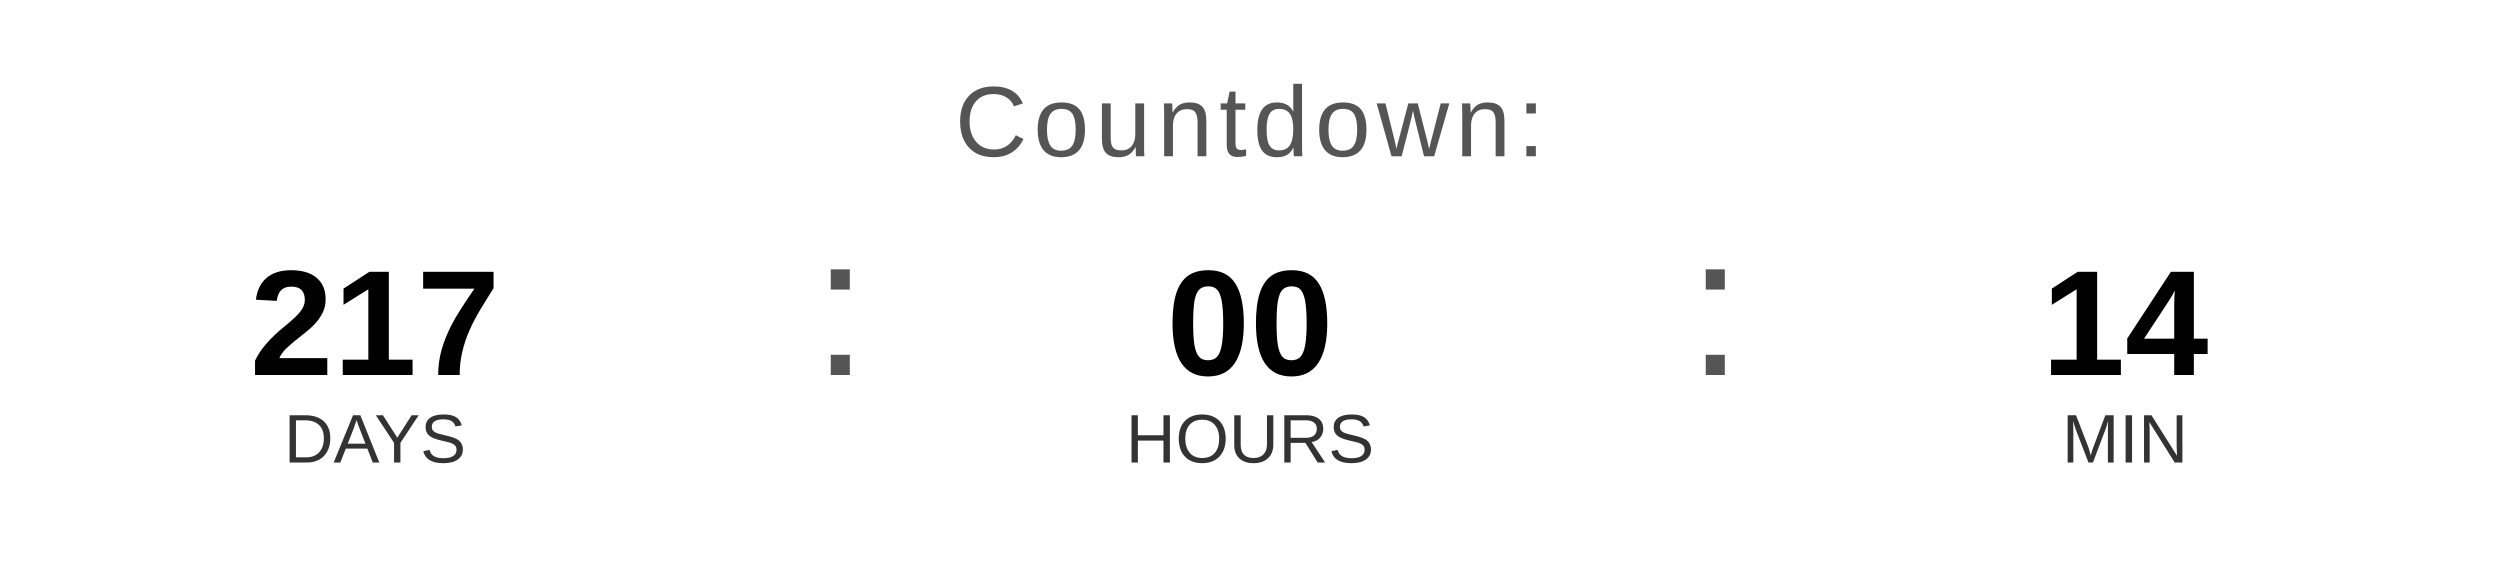
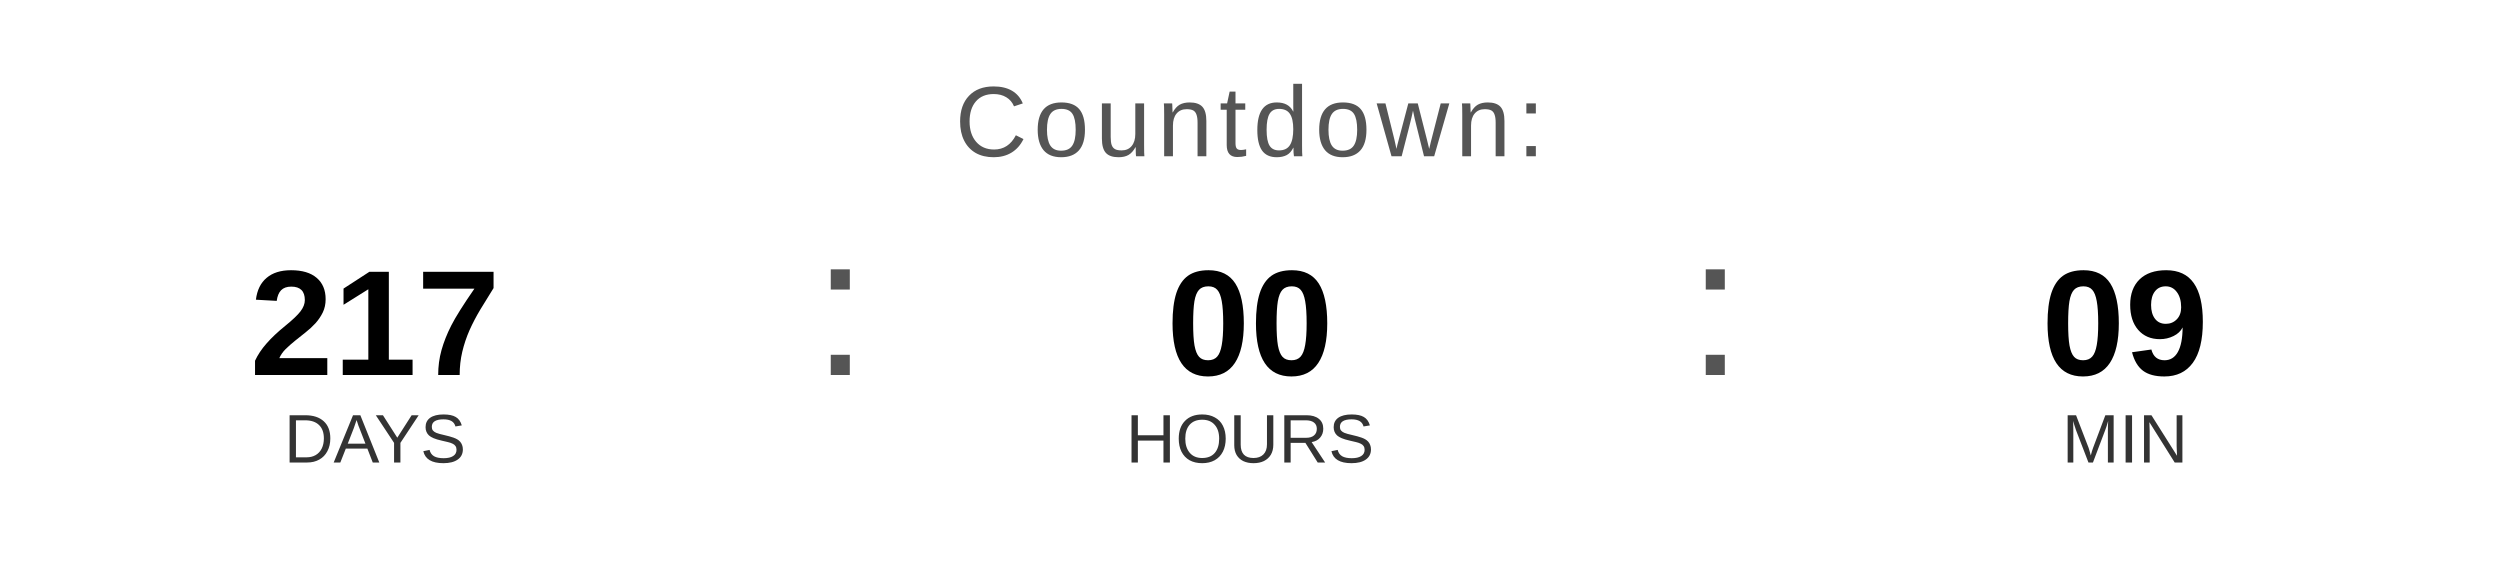
<svg xmlns="http://www.w3.org/2000/svg" width="400" height="90" viewBox="0 0 400 90">
  <text x="200" y="25" font-family="Arial, Helvetica, sans-serif" font-size="16" fill="#555555" text-anchor="middle" letter-spacing="1">
    Countdown:
  </text>
  <text x="60" y="60" font-family="Arial, Helvetica, sans-serif" font-size="24" font-weight="bold" fill="#000000" text-anchor="middle">217</text>
  <text x="60" y="74" font-family="Arial, Helvetica, sans-serif" font-size="11" fill="#333333" text-anchor="middle">DAYS</text>
  <text x="130" y="60" font-family="Arial, sans-serif" font-size="32" fill="#555555">:</text>
  <text x="200" y="60" font-family="Arial, Helvetica, sans-serif" font-size="24" font-weight="bold" fill="#000000" text-anchor="middle">00</text>
  <text x="200" y="74" font-family="Arial, Helvetica, sans-serif" font-size="11" fill="#333333" text-anchor="middle">HOURS</text>
  <text x="270" y="60" font-family="Arial, sans-serif" font-size="32" fill="#555555">:</text>
-   <text x="340" y="60" font-family="Arial, Helvetica, sans-serif" font-size="24" font-weight="bold" fill="#000000" text-anchor="middle">14</text>
+   <text x="340" y="60" font-family="Arial, Helvetica, sans-serif" font-size="24" font-weight="bold" fill="#000000" text-anchor="middle">09</text>
  <text x="340" y="74" font-family="Arial, Helvetica, sans-serif" font-size="11" fill="#333333" text-anchor="middle">MIN</text>
</svg>
